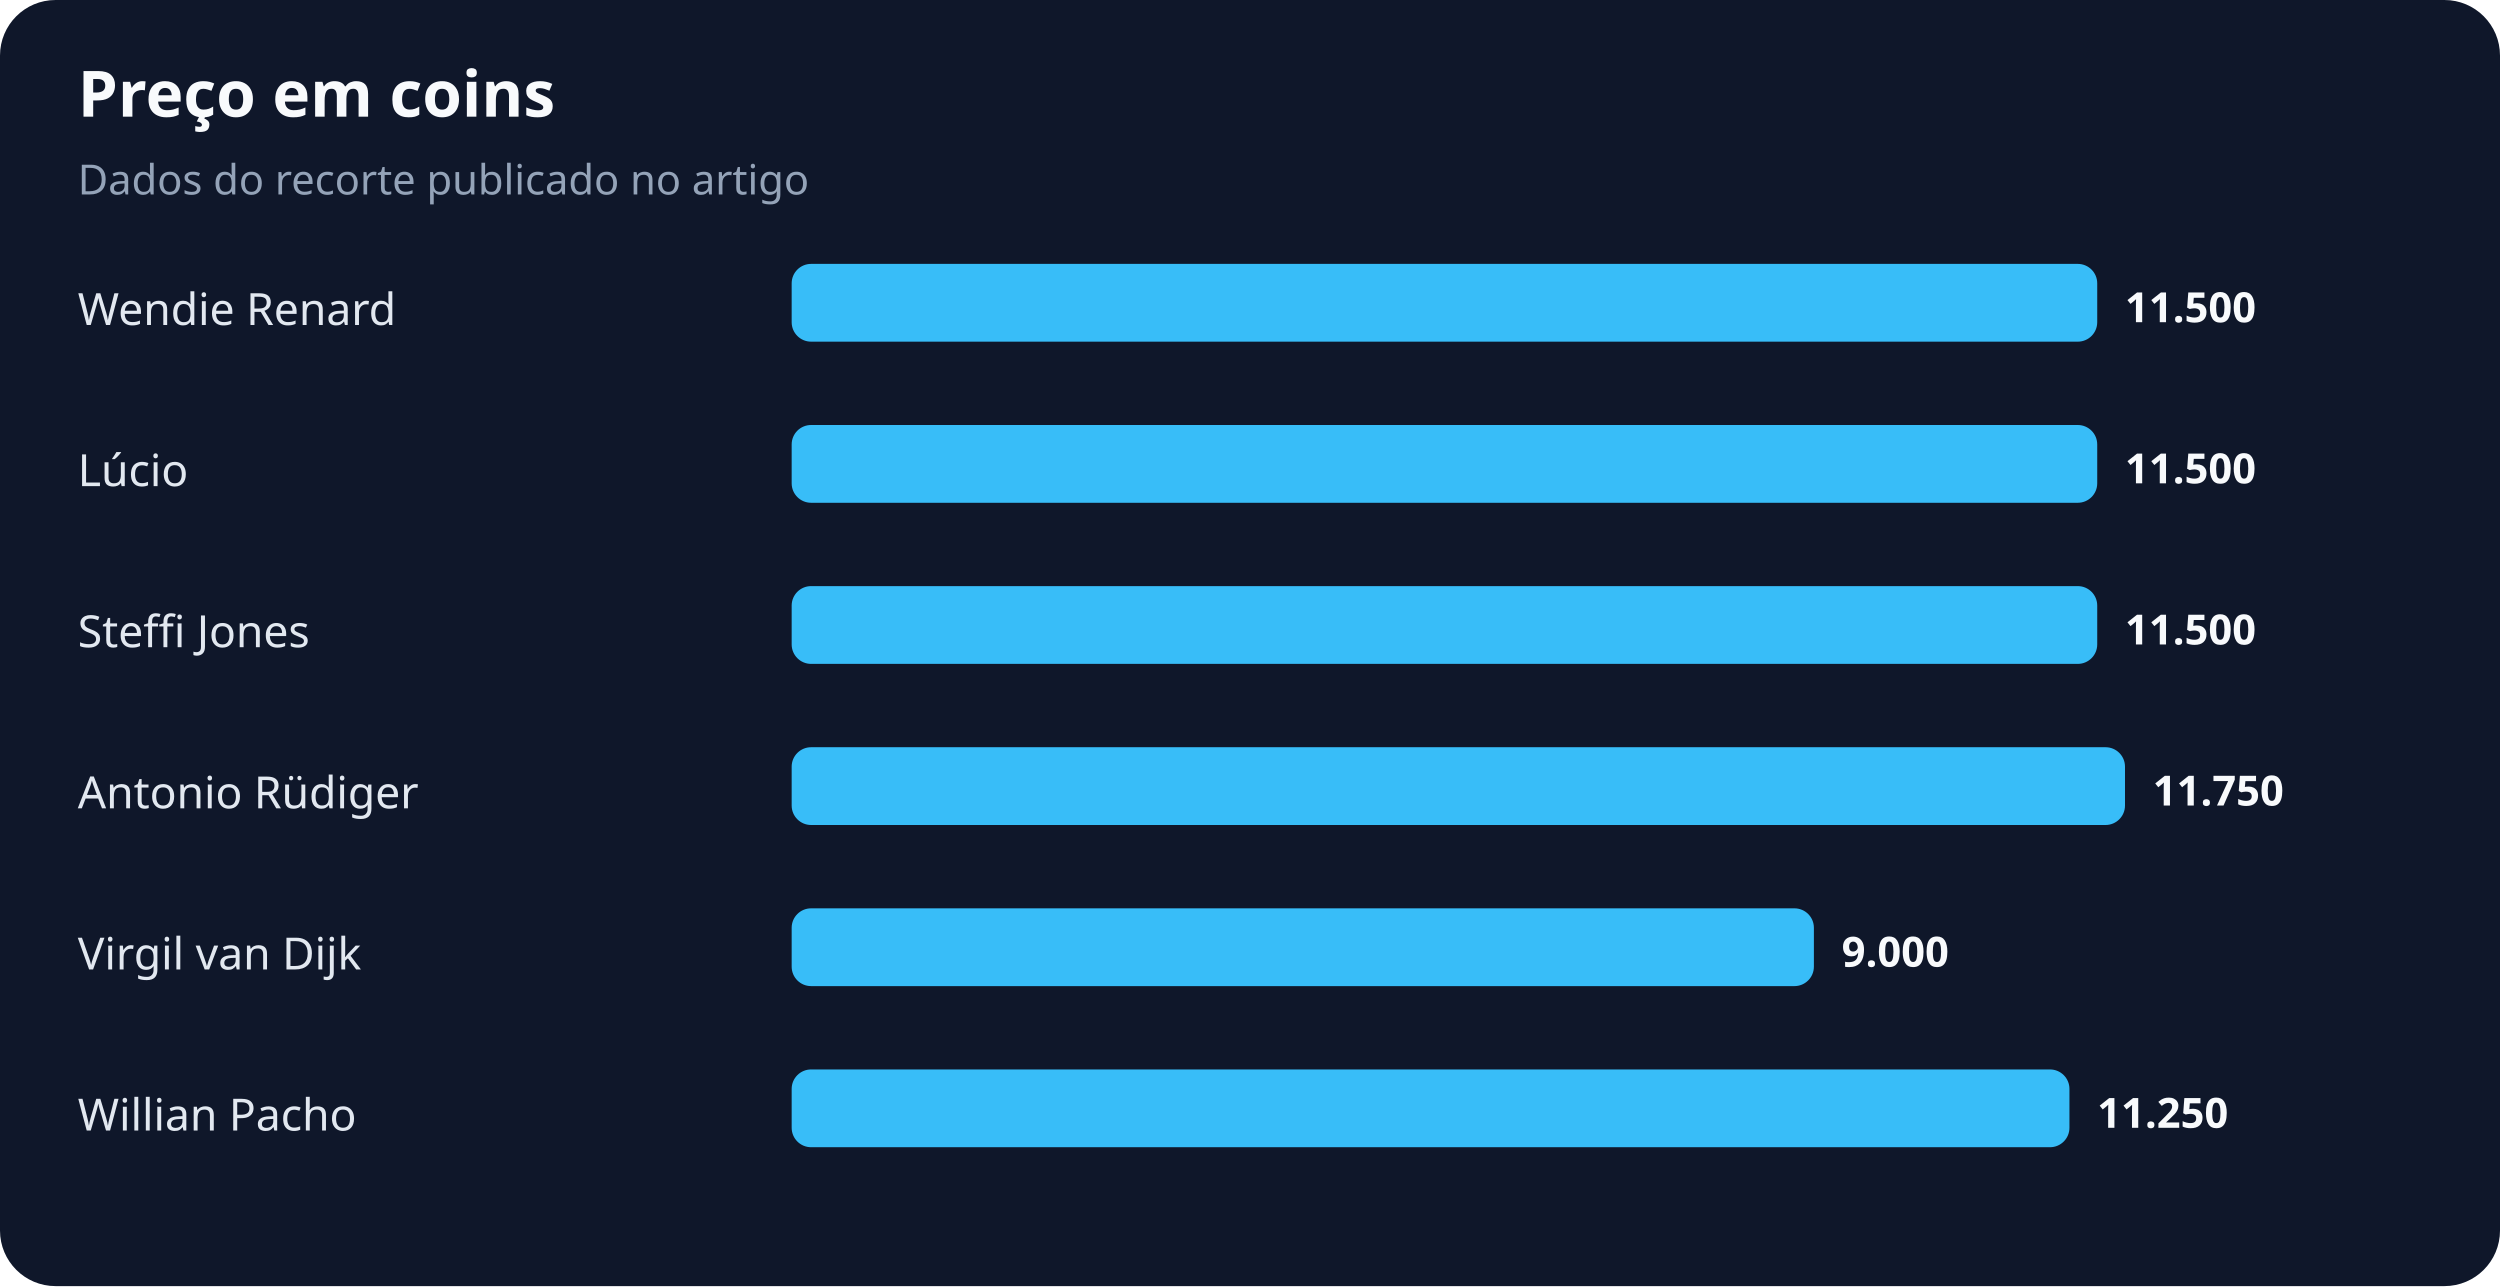
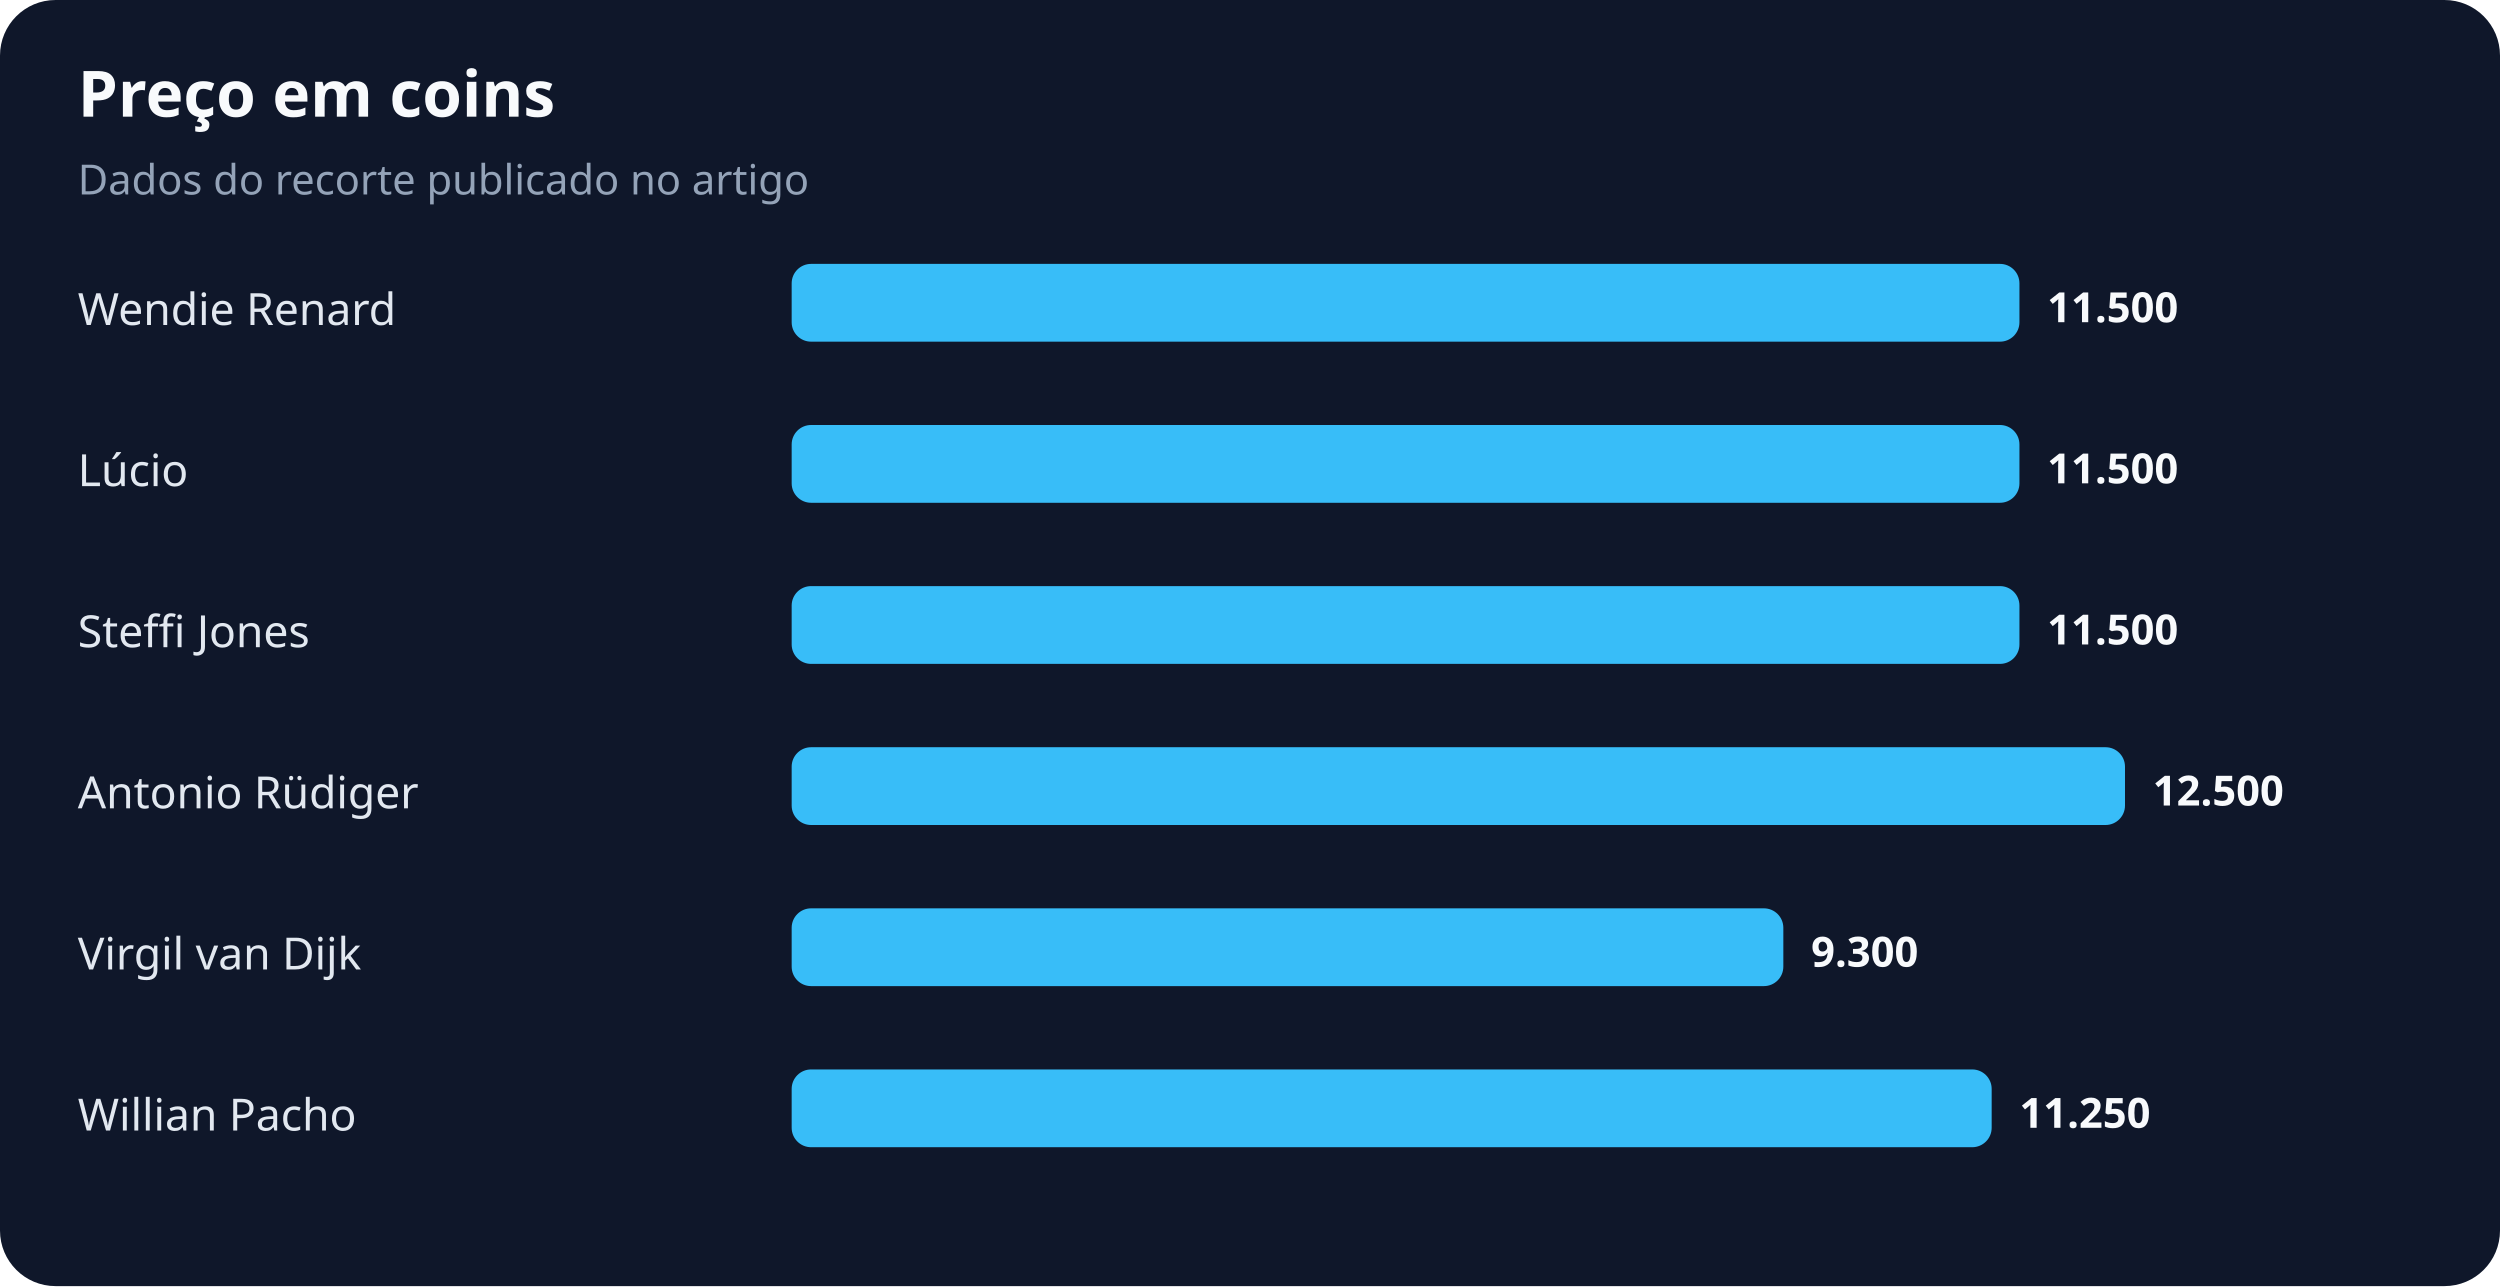
<svg xmlns="http://www.w3.org/2000/svg" width="900" height="463" viewBox="0 0 900 463" role="img" aria-labelledby="title desc">
  <rect width="100%" height="100%" rx="20" fill="#0f172a" />
  <text x="28" y="42" fill="#f8fafc" font-family="system-ui,sans-serif" font-size="23" font-weight="700">Preço em coins</text>
  <text x="28" y="70" fill="#94a3b8" font-family="system-ui,sans-serif" font-size="15">Dados do recorte publicado no artigo</text>
  <text x="28" y="117" fill="#e2e8f0" font-family="system-ui,sans-serif" font-size="16">Wendie Renard</text>
-   <rect x="285" y="95" width="470" height="28" rx="7" fill="#38bdf8" />
-   <text x="765" y="116" fill="#f8fafc" font-family="system-ui,sans-serif" font-size="15" font-weight="700">11.500</text>
+   <rect x="285" y="95" width="442" height="28" rx="7" fill="#38bdf8" />
+   <text x="737" y="116" fill="#f8fafc" font-family="system-ui,sans-serif" font-size="15" font-weight="700">11.500</text>
  <text x="28" y="175" fill="#e2e8f0" font-family="system-ui,sans-serif" font-size="16">Lúcio</text>
-   <rect x="285" y="153" width="470" height="28" rx="7" fill="#38bdf8" />
-   <text x="765" y="174" fill="#f8fafc" font-family="system-ui,sans-serif" font-size="15" font-weight="700">11.500</text>
+   <rect x="285" y="153" width="442" height="28" rx="7" fill="#38bdf8" />
+   <text x="737" y="174" fill="#f8fafc" font-family="system-ui,sans-serif" font-size="15" font-weight="700">11.500</text>
  <text x="28" y="233" fill="#e2e8f0" font-family="system-ui,sans-serif" font-size="16">Steffi Jones</text>
-   <rect x="285" y="211" width="470" height="28" rx="7" fill="#38bdf8" />
-   <text x="765" y="232" fill="#f8fafc" font-family="system-ui,sans-serif" font-size="15" font-weight="700">11.500</text>
+   <rect x="285" y="211" width="442" height="28" rx="7" fill="#38bdf8" />
+   <text x="737" y="232" fill="#f8fafc" font-family="system-ui,sans-serif" font-size="15" font-weight="700">11.500</text>
  <text x="28" y="291" fill="#e2e8f0" font-family="system-ui,sans-serif" font-size="16">Antonio Rüdiger</text>
  <rect x="285" y="269" width="480" height="28" rx="7" fill="#38bdf8" />
-   <text x="775" y="290" fill="#f8fafc" font-family="system-ui,sans-serif" font-size="15" font-weight="700">11.750</text>
+   <text x="775" y="290" fill="#f8fafc" font-family="system-ui,sans-serif" font-size="15" font-weight="700">12.500</text>
  <text x="28" y="349" fill="#e2e8f0" font-family="system-ui,sans-serif" font-size="16">Virgil van Dijk</text>
-   <rect x="285" y="327" width="368" height="28" rx="7" fill="#38bdf8" />
-   <text x="663" y="348" fill="#f8fafc" font-family="system-ui,sans-serif" font-size="15" font-weight="700">9.000</text>
+   <rect x="285" y="327" width="357" height="28" rx="7" fill="#38bdf8" />
+   <text x="652" y="348" fill="#f8fafc" font-family="system-ui,sans-serif" font-size="15" font-weight="700">9.300</text>
  <text x="28" y="407" fill="#e2e8f0" font-family="system-ui,sans-serif" font-size="16">Willian Pacho</text>
-   <rect x="285" y="385" width="460" height="28" rx="7" fill="#38bdf8" />
-   <text x="755" y="406" fill="#f8fafc" font-family="system-ui,sans-serif" font-size="15" font-weight="700">11.250</text>
+   <rect x="285" y="385" width="432" height="28" rx="7" fill="#38bdf8" />
+   <text x="727" y="406" fill="#f8fafc" font-family="system-ui,sans-serif" font-size="15" font-weight="700">11.250</text>
</svg>
